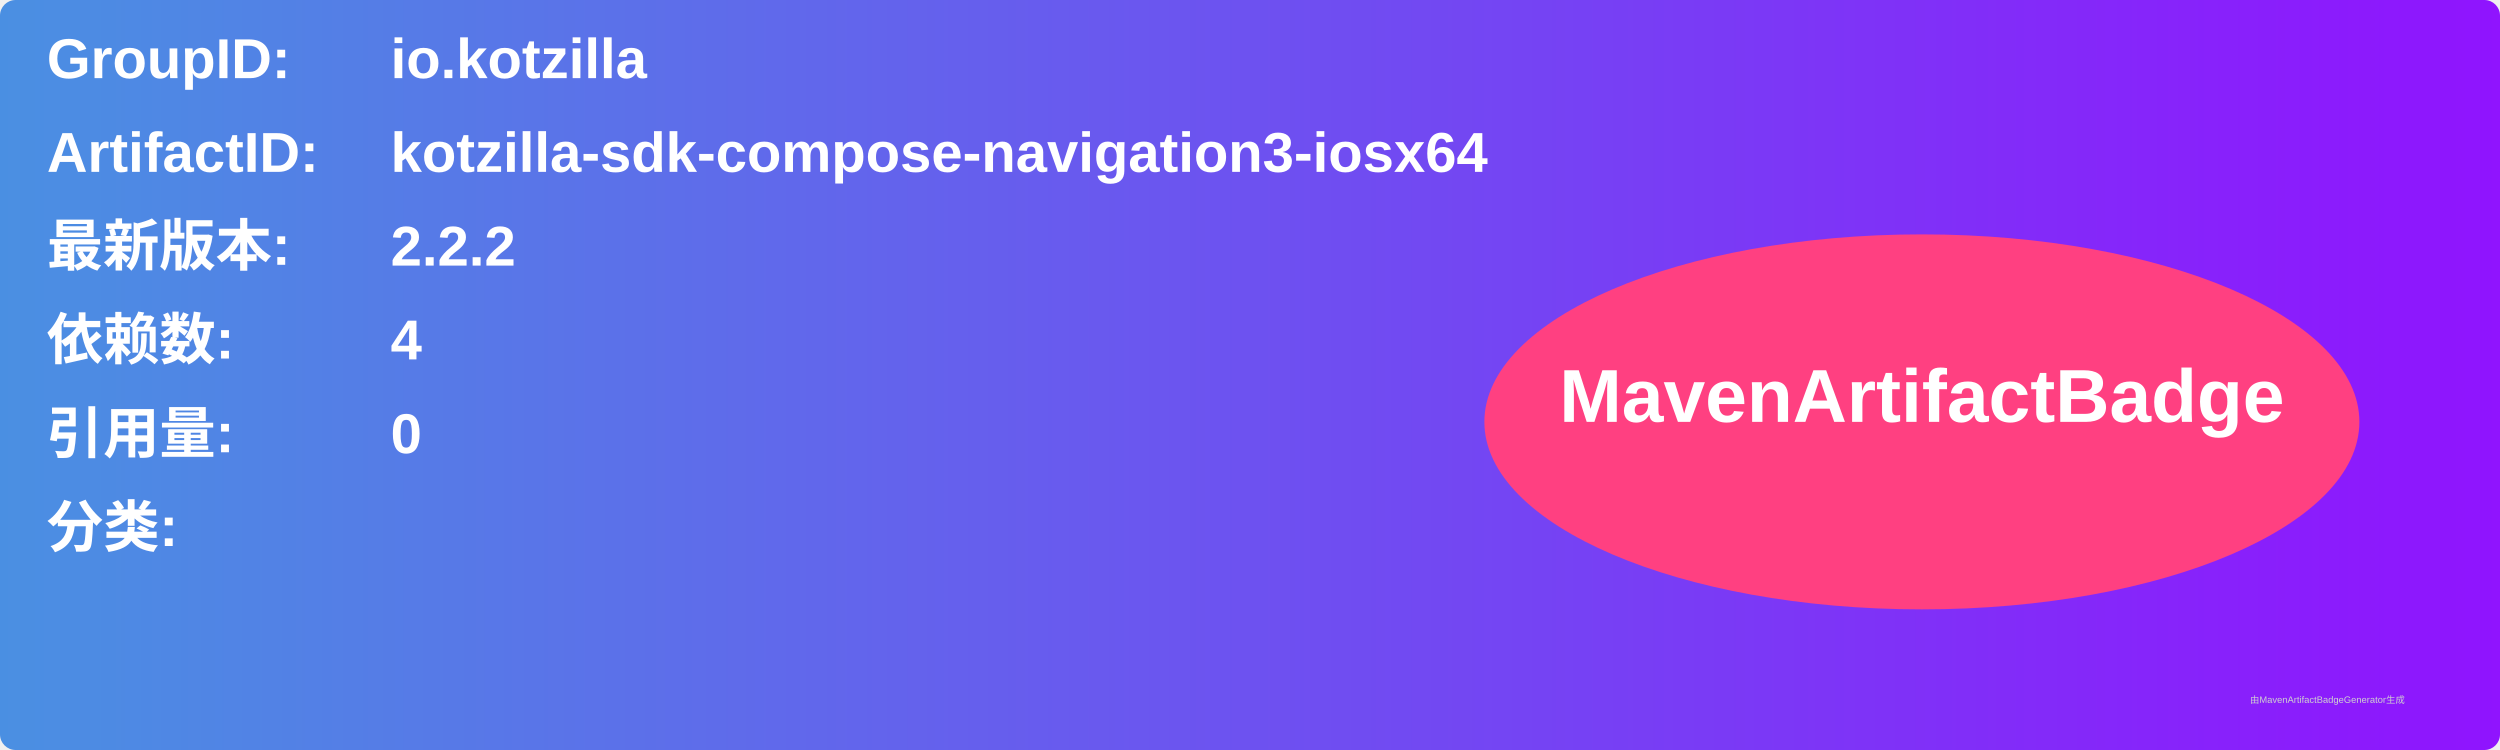
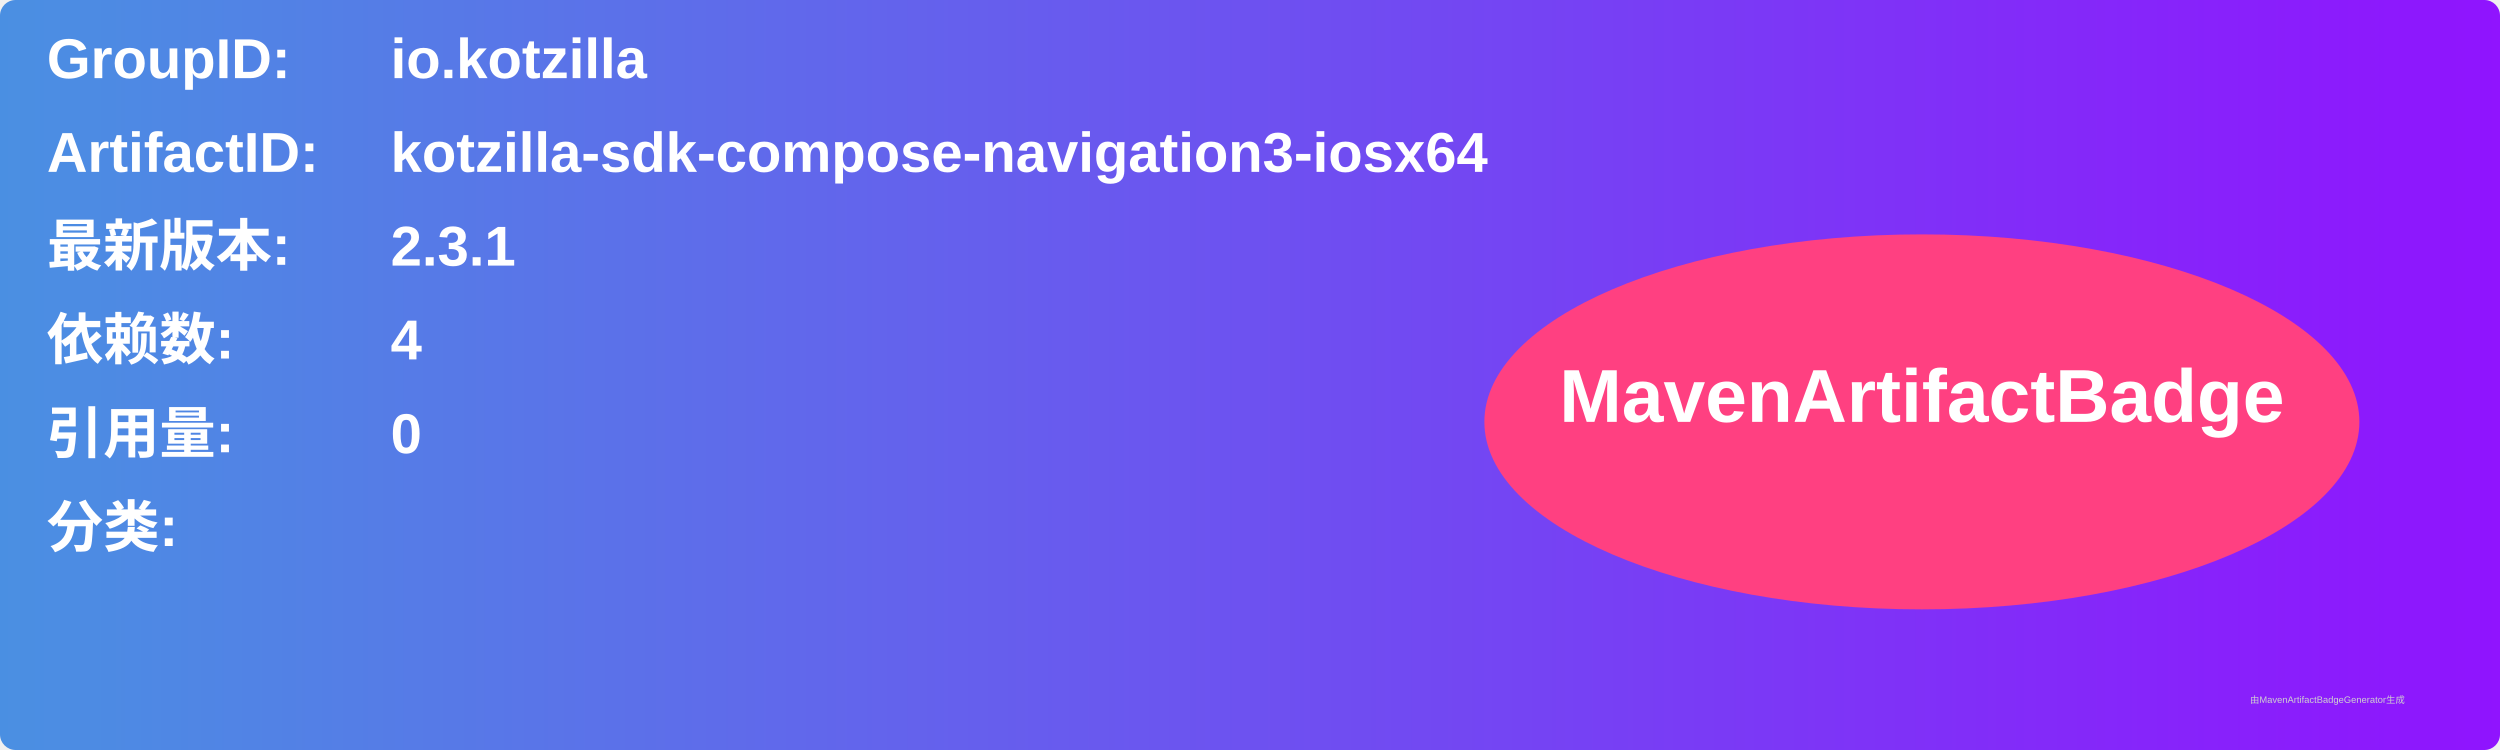
<svg xmlns="http://www.w3.org/2000/svg" width="800" height="240" viewBox="0 0 800 240">
  <linearGradient id="grad" x1="0%" y1="0%" x2="100%" y2="0%">
    <stop offset="0%" stop-color="#4a90e2" />
    <stop offset="100%" stop-color="#9013fe" />
  </linearGradient>
  <rect width="100%" height="100%" rx="5" ry="5" fill="url(#grad)" />
  <g transform="translate(15, 15)">
    <text x="0" y="10" font-family="Arial" font-size="18" fill="white" font-weight="bold" width="260">GroupID:</text>
    <text x="110" y="10" font-family="Arial" font-size="18" fill="white" font-weight="bold" width="460">io.kotzilla</text>
    <text x="0" y="40" font-family="Arial" font-size="18" fill="white" font-weight="bold" width="260">ArtifactID:</text>
    <text x="110" y="40" font-family="Arial" font-size="18" fill="white" font-weight="bold" width="460">kotzilla-sdk-compose-navigation3-iosx64</text>
    <text x="0" y="70" font-family="Arial" font-size="18" fill="white" font-weight="bold">最新版本:</text>
    <text x="110" y="70" font-family="Arial" font-size="18" fill="white" font-weight="bold">
-       <tspan font-weight="bold">2.2.2</tspan>
+       <tspan font-weight="bold">2.3.1</tspan>
    </text>
    <text x="0" y="100" font-family="Arial" font-size="18" fill="white" font-weight="bold">依赖数: </text>
    <text x="110" y="100" font-family="Arial" font-size="18" fill="white">
      <tspan font-weight="bold">4</tspan>
    </text>
    <text x="0" y="130" font-family="Arial" font-size="18" fill="white" font-weight="bold">引用量: </text>
    <text x="110" y="130" font-family="Arial" font-size="18" fill="white">
      <tspan font-weight="bold">0</tspan>
    </text>
    <text x="0" y="160" font-family="Arial" font-size="18" fill="white" font-weight="bold">分类:</text>
    <text x="10" y="190" font-family="Arial" font-size="10" fill="white">
      <tspan font-weight="bold" />
    </text>
    <ellipse cx="600" cy="120" rx="140" ry="60" fill="#ff4081" />
    <text x="600" y="120" text-anchor="middle" font-family="Arial" font-size="24" fill="white" font-weight="bold">MavenArtifactBadge</text>
  </g>
  <text x="720" y="225" font-family="Arial" font-size="3" fill="#d0d0d0">由MavenArtifactBadgeGenerator生成</text>
</svg>
